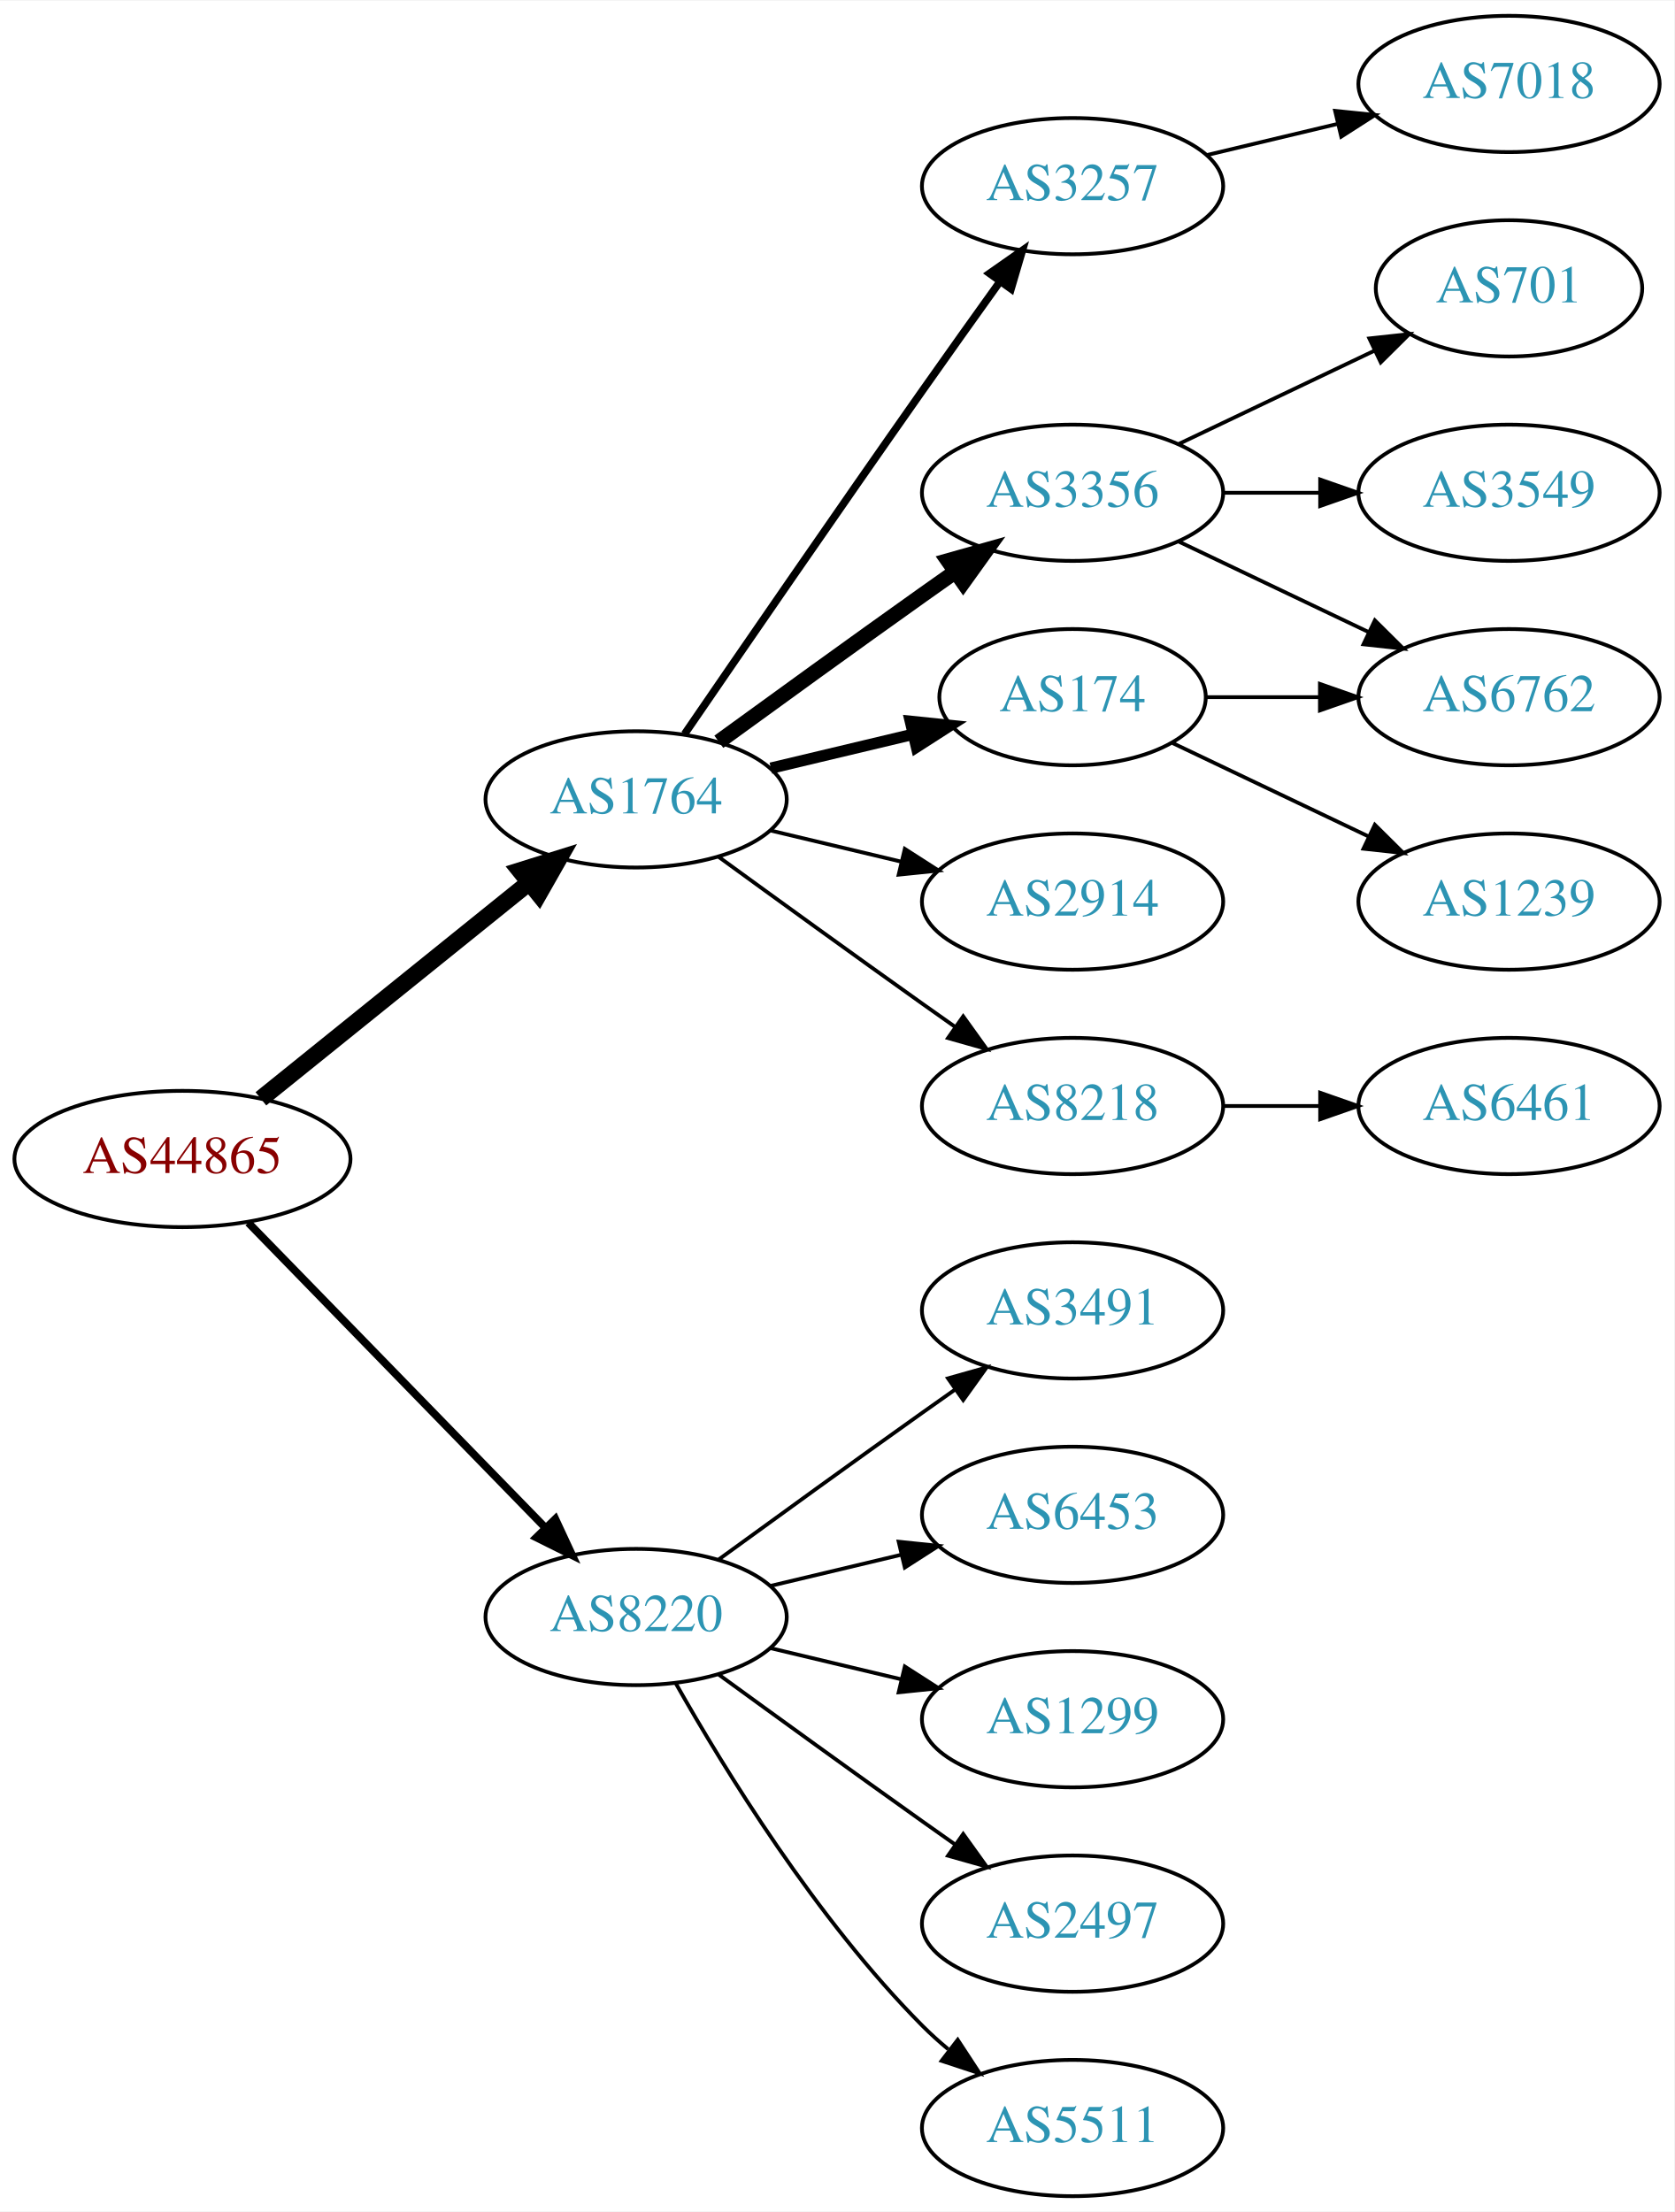
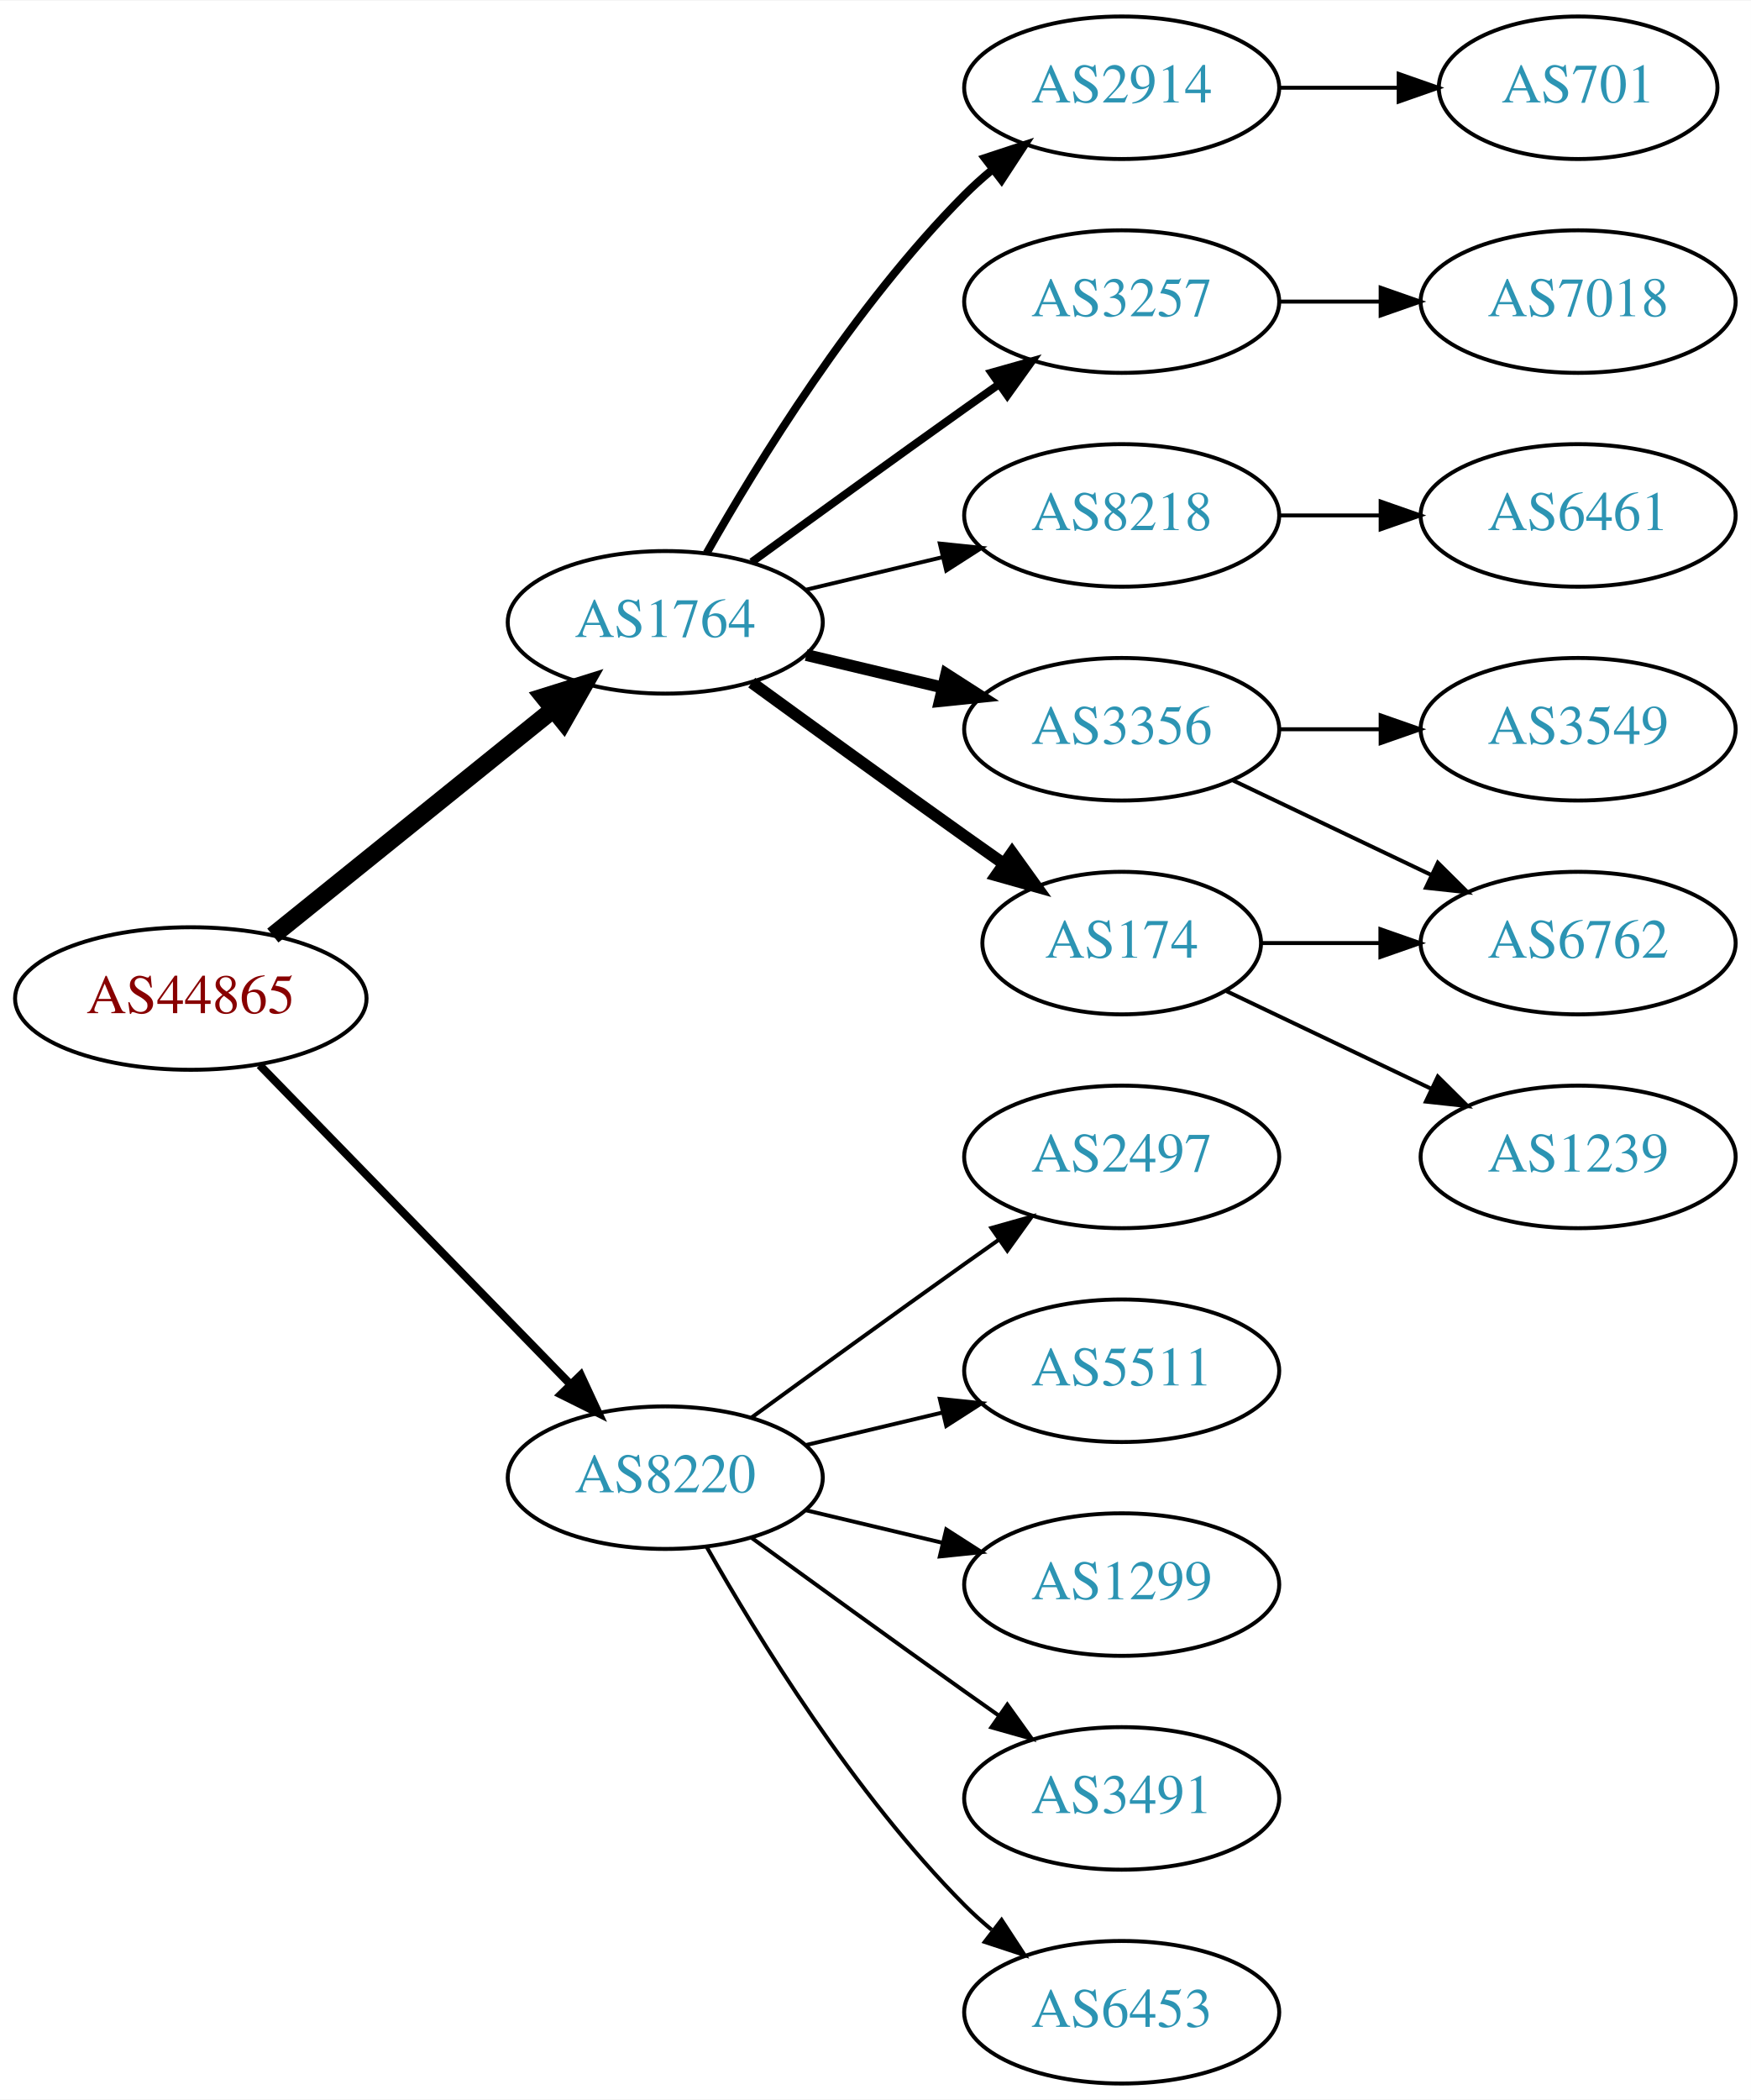
- <svg xmlns="http://www.w3.org/2000/svg" xmlns:xlink="http://www.w3.org/1999/xlink" width="442pt" height="584pt" viewBox="0.00 0.00 442.27 584.00">
-   <g id="graph0" class="graph" transform="scale(1 1) rotate(0) translate(4 580)">
-     <polygon fill="white" stroke="none" points="-4,4 -4,-580 438.271,-580 438.271,4 -4,4" />
+ <svg xmlns="http://www.w3.org/2000/svg" xmlns:xlink="http://www.w3.org/1999/xlink" width="442pt" height="530pt" viewBox="0.00 0.00 442.27 530.00">
+   <g id="graph0" class="graph" transform="scale(1 1) rotate(0) translate(4 526)">
+     <polygon fill="white" stroke="none" points="-4,4 -4,-526 438.271,-526 438.271,4 -4,4" />
    <g id="node1" class="node">
      <g id="a_node1">
        <a xlink:href="/asn/44865" xlink:title="AS44865 ~ derStandard.at GmbH [AT]">
          <ellipse fill="#ffffff" stroke="black" cx="44.196" cy="-274" rx="44.393" ry="18" />
          <text text-anchor="middle" x="44.196" y="-270.3" font-family="Times,serif" font-size="14.00" fill="#880000">AS44865</text>
        </a>
      </g>
    </g>
    <g id="node2" class="node">
      <g id="a_node2">
        <a xlink:href="/asn/1764" xlink:title="AS1764 ~ NEXTLAYER-AS [AT]">
          <ellipse fill="#ffffff" stroke="black" cx="164.039" cy="-369" rx="39.794" ry="18" />
          <text text-anchor="middle" x="164.039" y="-365.3" font-family="Times,serif" font-size="14.00" fill="#2c94b3">AS1764</text>
        </a>
      </g>
    </g>
    <g id="edge1" class="edge">
      <path fill="none" stroke="black" stroke-width="4.5" d="M64.92,-289.901C84.325,-305.544 114.111,-329.557 135.775,-347.021" />
      <polygon fill="black" stroke="black" stroke-width="4.5" points="133.386,-350.153 143.642,-353.363 138.328,-344.022 133.386,-350.153" />
    </g>
    <g id="node3" class="node">
      <g id="a_node3">
        <a xlink:href="/asn/8220" xlink:title="AS8220 ~ COLT [GB]">
          <ellipse fill="#ffffff" stroke="black" cx="164.039" cy="-153" rx="39.794" ry="18" />
          <text text-anchor="middle" x="164.039" y="-149.3" font-family="Times,serif" font-size="14.00" fill="#2c94b3">AS8220</text>
        </a>
      </g>
    </g>
    <g id="edge2" class="edge">
      <path fill="none" stroke="black" stroke-width="2.045" d="M61.582,-257.175C82.011,-236.198 117.049,-200.222 140.129,-176.523" />
      <polygon fill="black" stroke="black" stroke-width="2.045" points="142.699,-178.901 147.169,-169.295 137.684,-174.017 142.699,-178.901" />
    </g>
    <g id="node4" class="node">
      <g id="a_node4">
-         <a xlink:href="/asn/3257" xlink:title="AS3257 ~ GTT [DE]">
-           <ellipse fill="#ffffff" stroke="black" cx="279.332" cy="-531" rx="39.794" ry="18" />
-           <text text-anchor="middle" x="279.332" y="-527.3" font-family="Times,serif" font-size="14.00" fill="#2c94b3">AS3257</text>
+         <a xlink:href="/asn/2914" xlink:title="AS2914 ~ NTT America, Inc. [US]">
+           <ellipse fill="#ffffff" stroke="black" cx="279.332" cy="-504" rx="39.794" ry="18" />
+           <text text-anchor="middle" x="279.332" y="-500.3" font-family="Times,serif" font-size="14.00" fill="#2c94b3">AS2914</text>
        </a>
      </g>
    </g>
    <g id="edge3" class="edge">
-       <path fill="none" stroke="black" stroke-width="2" d="M176.846,-386.269C191.489,-407.642 217.262,-445.12 239.685,-477 246.32,-486.433 253.67,-496.739 260.164,-505.795" />
-       <polygon fill="black" stroke="black" stroke-width="2" points="257.399,-507.946 266.076,-514.026 263.085,-503.862 257.399,-507.946" />
+       <path fill="none" stroke="black" stroke-width="2" d="M174.498,-386.49C187.28,-409.096 211.712,-448.886 239.685,-477 241.796,-479.121 244.092,-481.188 246.477,-483.171" />
+       <polygon fill="black" stroke="black" stroke-width="2" points="244.73,-486.242 254.793,-489.556 248.993,-480.69 244.73,-486.242" />
    </g>
    <g id="node5" class="node">
      <g id="a_node5">
-         <a xlink:href="/asn/3356" xlink:title="AS3356 ~ Level 3 Parent, LLC [US]">
+         <a xlink:href="/asn/3257" xlink:title="AS3257 ~ GTT [DE]">
          <ellipse fill="#ffffff" stroke="black" cx="279.332" cy="-450" rx="39.794" ry="18" />
-           <text text-anchor="middle" x="279.332" y="-446.3" font-family="Times,serif" font-size="14.00" fill="#2c94b3">AS3356</text>
+           <text text-anchor="middle" x="279.332" y="-446.3" font-family="Times,serif" font-size="14.00" fill="#2c94b3">AS3257</text>
        </a>
      </g>
    </g>
    <g id="edge4" class="edge">
-       <path fill="none" stroke="black" stroke-width="4" d="M185.887,-384.222C200.821,-395.091 221.435,-410.025 239.685,-423 242.506,-425.005 245.449,-427.085 248.397,-429.159" />
-       <polygon fill="black" stroke="black" stroke-width="4" points="246.424,-432.05 256.621,-434.926 250.443,-426.319 246.424,-432.05" />
+       <path fill="none" stroke="black" stroke-width="2" d="M185.887,-384.222C200.821,-395.091 221.435,-410.025 239.685,-423 242.506,-425.005 245.449,-427.085 248.397,-429.159" />
+       <polygon fill="black" stroke="black" stroke-width="2" points="246.424,-432.05 256.621,-434.926 250.443,-426.319 246.424,-432.05" />
    </g>
    <g id="node6" class="node">
      <g id="a_node6">
-         <a xlink:href="/asn/174" xlink:title="AS174 ~ Cogent Communications [US]">
-           <ellipse fill="#ffffff" stroke="black" cx="279.332" cy="-396" rx="35.194" ry="18" />
-           <text text-anchor="middle" x="279.332" y="-392.3" font-family="Times,serif" font-size="14.00" fill="#2c94b3">AS174</text>
+         <a xlink:href="/asn/8218" xlink:title="AS8218 ~ legacy Neotelecoms [FR]">
+           <ellipse fill="#ffffff" stroke="black" cx="279.332" cy="-396" rx="39.794" ry="18" />
+           <text text-anchor="middle" x="279.332" y="-392.3" font-family="Times,serif" font-size="14.00" fill="#2c94b3">AS8218</text>
        </a>
      </g>
    </g>
    <g id="edge5" class="edge">
-       <path fill="none" stroke="black" stroke-width="3" d="M199.646,-377.248C211.44,-380.058 224.745,-383.229 237.013,-386.153" />
-       <polygon fill="black" stroke="black" stroke-width="3" points="236.479,-389.624 247.018,-388.537 238.101,-382.814 236.479,-389.624" />
+       <path fill="none" stroke="black" d="M199.646,-377.248C210.517,-379.838 222.671,-382.735 234.114,-385.462" />
+       <polygon fill="black" stroke="black" points="233.397,-388.889 243.936,-387.803 235.02,-382.08 233.397,-388.889" />
    </g>
    <g id="node7" class="node">
      <g id="a_node7">
-         <a xlink:href="/asn/2914" xlink:title="AS2914 ~ NTT America, Inc. [US]">
+         <a xlink:href="/asn/3356" xlink:title="AS3356 ~ Level 3 Parent, LLC [US]">
          <ellipse fill="#ffffff" stroke="black" cx="279.332" cy="-342" rx="39.794" ry="18" />
-           <text text-anchor="middle" x="279.332" y="-338.3" font-family="Times,serif" font-size="14.00" fill="#2c94b3">AS2914</text>
+           <text text-anchor="middle" x="279.332" y="-338.3" font-family="Times,serif" font-size="14.00" fill="#2c94b3">AS3356</text>
        </a>
      </g>
    </g>
    <g id="edge6" class="edge">
-       <path fill="none" stroke="black" d="M199.646,-360.752C210.517,-358.162 222.671,-355.265 234.114,-352.538" />
-       <polygon fill="black" stroke="black" points="235.02,-355.92 243.936,-350.197 233.397,-349.111 235.02,-355.92" />
+       <path fill="none" stroke="black" stroke-width="3" d="M199.646,-360.752C210.517,-358.162 222.671,-355.265 234.114,-352.538" />
+       <polygon fill="black" stroke="black" stroke-width="3" points="235.02,-355.92 243.936,-350.197 233.397,-349.111 235.02,-355.92" />
    </g>
    <g id="node8" class="node">
      <g id="a_node8">
-         <a xlink:href="/asn/8218" xlink:title="AS8218 ~ legacy Neotelecoms [FR]">
-           <ellipse fill="#ffffff" stroke="black" cx="279.332" cy="-288" rx="39.794" ry="18" />
-           <text text-anchor="middle" x="279.332" y="-284.3" font-family="Times,serif" font-size="14.00" fill="#2c94b3">AS8218</text>
+         <a xlink:href="/asn/174" xlink:title="AS174 ~ Cogent Communications [US]">
+           <ellipse fill="#ffffff" stroke="black" cx="279.332" cy="-288" rx="35.194" ry="18" />
+           <text text-anchor="middle" x="279.332" y="-284.3" font-family="Times,serif" font-size="14.00" fill="#2c94b3">AS174</text>
        </a>
      </g>
    </g>
    <g id="edge7" class="edge">
-       <path fill="none" stroke="black" d="M185.887,-353.778C200.821,-342.909 221.435,-327.975 239.685,-315 242.506,-312.995 245.449,-310.915 248.397,-308.841" />
-       <polygon fill="black" stroke="black" points="250.443,-311.681 256.621,-303.074 246.424,-305.95 250.443,-311.681" />
+       <path fill="none" stroke="black" stroke-width="3" d="M185.887,-353.778C200.821,-342.909 221.435,-327.975 239.685,-315 242.895,-312.718 246.264,-310.339 249.619,-307.982" />
+       <polygon fill="black" stroke="black" stroke-width="3" points="251.647,-310.834 257.83,-302.23 247.631,-305.101 251.647,-310.834" />
    </g>
    <g id="node15" class="node">
      <g id="a_node15">
-         <a xlink:href="/asn/3491" xlink:title="AS3491 ~ PCCW Global, Inc. [US]">
+         <a xlink:href="/asn/2497" xlink:title="AS2497 ~ Internet Initiative Japan Inc. [JP]">
          <ellipse fill="#ffffff" stroke="black" cx="279.332" cy="-234" rx="39.794" ry="18" />
-           <text text-anchor="middle" x="279.332" y="-230.3" font-family="Times,serif" font-size="14.00" fill="#2c94b3">AS3491</text>
+           <text text-anchor="middle" x="279.332" y="-230.3" font-family="Times,serif" font-size="14.00" fill="#2c94b3">AS2497</text>
        </a>
      </g>
    </g>
    <g id="edge15" class="edge">
      <path fill="none" stroke="black" d="M185.887,-168.222C200.821,-179.091 221.435,-194.025 239.685,-207 242.506,-209.005 245.449,-211.085 248.397,-213.159" />
      <polygon fill="black" stroke="black" points="246.424,-216.05 256.621,-218.926 250.443,-210.319 246.424,-216.05" />
    </g>
    <g id="node16" class="node">
      <g id="a_node16">
-         <a xlink:href="/asn/6453" xlink:title="AS6453 ~ TATA COMMUNICATIONS (AMERICA) INC [US]">
+         <a xlink:href="/asn/5511" xlink:title="AS5511 ~ Orange S.A. [FR]">
          <ellipse fill="#ffffff" stroke="black" cx="279.332" cy="-180" rx="39.794" ry="18" />
-           <text text-anchor="middle" x="279.332" y="-176.3" font-family="Times,serif" font-size="14.00" fill="#2c94b3">AS6453</text>
+           <text text-anchor="middle" x="279.332" y="-176.3" font-family="Times,serif" font-size="14.00" fill="#2c94b3">AS5511</text>
        </a>
      </g>
    </g>
    <g id="edge16" class="edge">
      <path fill="none" stroke="black" d="M199.646,-161.248C210.517,-163.838 222.671,-166.735 234.114,-169.462" />
      <polygon fill="black" stroke="black" points="233.397,-172.889 243.936,-171.803 235.02,-166.08 233.397,-172.889" />
    </g>
    <g id="node17" class="node">
      <g id="a_node17">
        <a xlink:href="/asn/1299" xlink:title="AS1299 ~ Telia Carrier [EU]">
          <ellipse fill="#ffffff" stroke="black" cx="279.332" cy="-126" rx="39.794" ry="18" />
          <text text-anchor="middle" x="279.332" y="-122.3" font-family="Times,serif" font-size="14.00" fill="#2c94b3">AS1299</text>
        </a>
      </g>
    </g>
    <g id="edge17" class="edge">
      <path fill="none" stroke="black" d="M199.646,-144.752C210.517,-142.162 222.671,-139.265 234.114,-136.538" />
      <polygon fill="black" stroke="black" points="235.02,-139.92 243.936,-134.197 233.397,-133.111 235.02,-139.92" />
    </g>
    <g id="node18" class="node">
      <g id="a_node18">
-         <a xlink:href="/asn/2497" xlink:title="AS2497 ~ Internet Initiative Japan Inc. [JP]">
+         <a xlink:href="/asn/3491" xlink:title="AS3491 ~ PCCW Global, Inc. [US]">
          <ellipse fill="#ffffff" stroke="black" cx="279.332" cy="-72" rx="39.794" ry="18" />
-           <text text-anchor="middle" x="279.332" y="-68.3" font-family="Times,serif" font-size="14.00" fill="#2c94b3">AS2497</text>
+           <text text-anchor="middle" x="279.332" y="-68.3" font-family="Times,serif" font-size="14.00" fill="#2c94b3">AS3491</text>
        </a>
      </g>
    </g>
    <g id="edge18" class="edge">
      <path fill="none" stroke="black" d="M185.887,-137.778C200.821,-126.909 221.435,-111.975 239.685,-99 242.506,-96.995 245.449,-94.915 248.397,-92.841" />
      <polygon fill="black" stroke="black" points="250.443,-95.681 256.621,-87.074 246.424,-89.95 250.443,-95.681" />
    </g>
    <g id="node19" class="node">
      <g id="a_node19">
-         <a xlink:href="/asn/5511" xlink:title="AS5511 ~ Orange S.A. [FR]">
+         <a xlink:href="/asn/6453" xlink:title="AS6453 ~ TATA COMMUNICATIONS (AMERICA) INC [US]">
          <ellipse fill="#ffffff" stroke="black" cx="279.332" cy="-18" rx="39.794" ry="18" />
-           <text text-anchor="middle" x="279.332" y="-14.3" font-family="Times,serif" font-size="14.00" fill="#2c94b3">AS5511</text>
+           <text text-anchor="middle" x="279.332" y="-14.3" font-family="Times,serif" font-size="14.00" fill="#2c94b3">AS6453</text>
        </a>
      </g>
    </g>
    <g id="edge19" class="edge">
      <path fill="none" stroke="black" d="M174.498,-135.51C187.28,-112.904 211.712,-73.114 239.685,-45 241.796,-42.879 244.092,-40.812 246.477,-38.829" />
      <polygon fill="black" stroke="black" points="248.993,-41.31 254.793,-32.444 244.73,-35.758 248.993,-41.31" />
    </g>
    <g id="node9" class="node">
      <g id="a_node9">
-         <a xlink:href="/asn/7018" xlink:title="AS7018 ~ AT&amp;T Services, Inc. [US]">
-           <ellipse fill="#ffffff" stroke="black" cx="394.625" cy="-558" rx="39.794" ry="18" />
-           <text text-anchor="middle" x="394.625" y="-554.3" font-family="Times,serif" font-size="14.00" fill="#2c94b3">AS7018</text>
-         </a>
-       </g>
-     </g>
-     <g id="edge8" class="edge">
-       <path fill="none" stroke="black" d="M314.939,-539.248C325.81,-541.838 337.964,-544.735 349.407,-547.462" />
-       <polygon fill="black" stroke="black" points="348.69,-550.889 359.229,-549.803 350.313,-544.08 348.69,-550.889" />
-     </g>
-     <g id="node10" class="node">
-       <g id="a_node10">
        <a xlink:href="/asn/701" xlink:title="AS701 ~ UUNET [US]">
          <ellipse fill="#ffffff" stroke="black" cx="394.625" cy="-504" rx="35.194" ry="18" />
          <text text-anchor="middle" x="394.625" y="-500.3" font-family="Times,serif" font-size="14.00" fill="#2c94b3">AS701</text>
        </a>
      </g>
    </g>
+     <g id="edge8" class="edge">
+       <path fill="none" stroke="black" d="M319.004,-504C328.709,-504 339.2,-504 349.163,-504" />
+       <polygon fill="black" stroke="black" points="349.299,-507.5 359.299,-504 349.299,-500.5 349.299,-507.5" />
+     </g>
+     <g id="node10" class="node">
+       <g id="a_node10">
+         <a xlink:href="/asn/7018" xlink:title="AS7018 ~ AT&amp;T Services, Inc. [US]">
+           <ellipse fill="#ffffff" stroke="black" cx="394.625" cy="-450" rx="39.794" ry="18" />
+           <text text-anchor="middle" x="394.625" y="-446.3" font-family="Times,serif" font-size="14.00" fill="#2c94b3">AS7018</text>
+         </a>
+       </g>
+     </g>
    <g id="edge9" class="edge">
-       <path fill="none" stroke="black" d="M307.468,-462.934C322.9,-470.29 342.385,-479.577 358.92,-487.459" />
-       <polygon fill="black" stroke="black" points="357.729,-490.768 368.262,-491.911 360.741,-484.449 357.729,-490.768" />
+       <path fill="none" stroke="black" d="M319.004,-450C327.207,-450 335.971,-450 344.503,-450" />
+       <polygon fill="black" stroke="black" points="344.742,-453.5 354.742,-450 344.742,-446.5 344.742,-453.5" />
    </g>
    <g id="node11" class="node">
      <g id="a_node11">
-         <a xlink:href="/asn/6762" xlink:title="AS6762 ~ TELECOM ITALIA SPARKLE S.p.A. [IT]">
+         <a xlink:href="/asn/6461" xlink:title="AS6461 ~ Zayo Bandwidth [US]">
          <ellipse fill="#ffffff" stroke="black" cx="394.625" cy="-396" rx="39.794" ry="18" />
-           <text text-anchor="middle" x="394.625" y="-392.3" font-family="Times,serif" font-size="14.00" fill="#2c94b3">AS6762</text>
+           <text text-anchor="middle" x="394.625" y="-392.3" font-family="Times,serif" font-size="14.00" fill="#2c94b3">AS6461</text>
        </a>
      </g>
    </g>
    <g id="edge10" class="edge">
-       <path fill="none" stroke="black" d="M307.468,-437.066C322.462,-429.919 341.283,-420.948 357.506,-413.215" />
-       <polygon fill="black" stroke="black" points="359.188,-416.291 366.71,-408.829 356.177,-409.972 359.188,-416.291" />
+       <path fill="none" stroke="black" d="M319.004,-396C327.207,-396 335.971,-396 344.503,-396" />
+       <polygon fill="black" stroke="black" points="344.742,-399.5 354.742,-396 344.742,-392.5 344.742,-399.5" />
    </g>
    <g id="node12" class="node">
      <g id="a_node12">
        <a xlink:href="/asn/3549" xlink:title="AS3549 ~ Level 3 Parent, LLC [US]">
-           <ellipse fill="#ffffff" stroke="black" cx="394.625" cy="-450" rx="39.794" ry="18" />
-           <text text-anchor="middle" x="394.625" y="-446.3" font-family="Times,serif" font-size="14.00" fill="#2c94b3">AS3549</text>
+           <ellipse fill="#ffffff" stroke="black" cx="394.625" cy="-342" rx="39.794" ry="18" />
+           <text text-anchor="middle" x="394.625" y="-338.3" font-family="Times,serif" font-size="14.00" fill="#2c94b3">AS3549</text>
        </a>
      </g>
    </g>
    <g id="edge11" class="edge">
-       <path fill="none" stroke="black" d="M319.004,-450C327.207,-450 335.971,-450 344.503,-450" />
-       <polygon fill="black" stroke="black" points="344.742,-453.5 354.742,-450 344.742,-446.5 344.742,-453.5" />
-     </g>
-     <g id="edge13" class="edge">
-       <path fill="none" stroke="black" d="M314.631,-396C324.008,-396 334.358,-396 344.393,-396" />
-       <polygon fill="black" stroke="black" points="344.681,-399.5 354.681,-396 344.681,-392.5 344.681,-399.5" />
+       <path fill="none" stroke="black" d="M319.004,-342C327.207,-342 335.971,-342 344.503,-342" />
+       <polygon fill="black" stroke="black" points="344.742,-345.5 354.742,-342 344.742,-338.5 344.742,-345.5" />
    </g>
    <g id="node13" class="node">
      <g id="a_node13">
-         <a xlink:href="/asn/1239" xlink:title="AS1239 ~ Sprint [US]">
-           <ellipse fill="#ffffff" stroke="black" cx="394.625" cy="-342" rx="39.794" ry="18" />
-           <text text-anchor="middle" x="394.625" y="-338.3" font-family="Times,serif" font-size="14.00" fill="#2c94b3">AS1239</text>
+         <a xlink:href="/asn/6762" xlink:title="AS6762 ~ TELECOM ITALIA SPARKLE S.p.A. [IT]">
+           <ellipse fill="#ffffff" stroke="black" cx="394.625" cy="-288" rx="39.794" ry="18" />
+           <text text-anchor="middle" x="394.625" y="-284.3" font-family="Times,serif" font-size="14.00" fill="#2c94b3">AS6762</text>
        </a>
      </g>
    </g>
    <g id="edge12" class="edge">
-       <path fill="none" stroke="black" d="M305.757,-383.881C321.059,-376.587 340.783,-367.186 357.665,-359.14" />
-       <polygon fill="black" stroke="black" points="359.184,-362.293 366.705,-354.831 356.172,-355.974 359.184,-362.293" />
+       <path fill="none" stroke="black" d="M307.468,-329.066C322.462,-321.919 341.283,-312.948 357.506,-305.215" />
+       <polygon fill="black" stroke="black" points="359.188,-308.291 366.71,-300.829 356.177,-301.972 359.188,-308.291" />
+     </g>
+     <g id="edge14" class="edge">
+       <path fill="none" stroke="black" d="M314.631,-288C324.008,-288 334.358,-288 344.393,-288" />
+       <polygon fill="black" stroke="black" points="344.681,-291.5 354.681,-288 344.681,-284.5 344.681,-291.5" />
    </g>
    <g id="node14" class="node">
      <g id="a_node14">
-         <a xlink:href="/asn/6461" xlink:title="AS6461 ~ Zayo Bandwidth [US]">
-           <ellipse fill="#ffffff" stroke="black" cx="394.625" cy="-288" rx="39.794" ry="18" />
-           <text text-anchor="middle" x="394.625" y="-284.3" font-family="Times,serif" font-size="14.00" fill="#2c94b3">AS6461</text>
-         </a>
-       </g>
-     </g>
-     <g id="edge14" class="edge">
-       <path fill="none" stroke="black" d="M319.004,-288C327.207,-288 335.971,-288 344.503,-288" />
-       <polygon fill="black" stroke="black" points="344.742,-291.5 354.742,-288 344.742,-284.5 344.742,-291.5" />
+         <a xlink:href="/asn/1239" xlink:title="AS1239 ~ Sprint [US]">
+           <ellipse fill="#ffffff" stroke="black" cx="394.625" cy="-234" rx="39.794" ry="18" />
+           <text text-anchor="middle" x="394.625" y="-230.3" font-family="Times,serif" font-size="14.00" fill="#2c94b3">AS1239</text>
+         </a>
+       </g>
+     </g>
+     <g id="edge13" class="edge">
+       <path fill="none" stroke="black" d="M305.757,-275.881C321.059,-268.587 340.783,-259.186 357.665,-251.14" />
+       <polygon fill="black" stroke="black" points="359.184,-254.293 366.705,-246.831 356.172,-247.974 359.184,-254.293" />
    </g>
  </g>
</svg>
